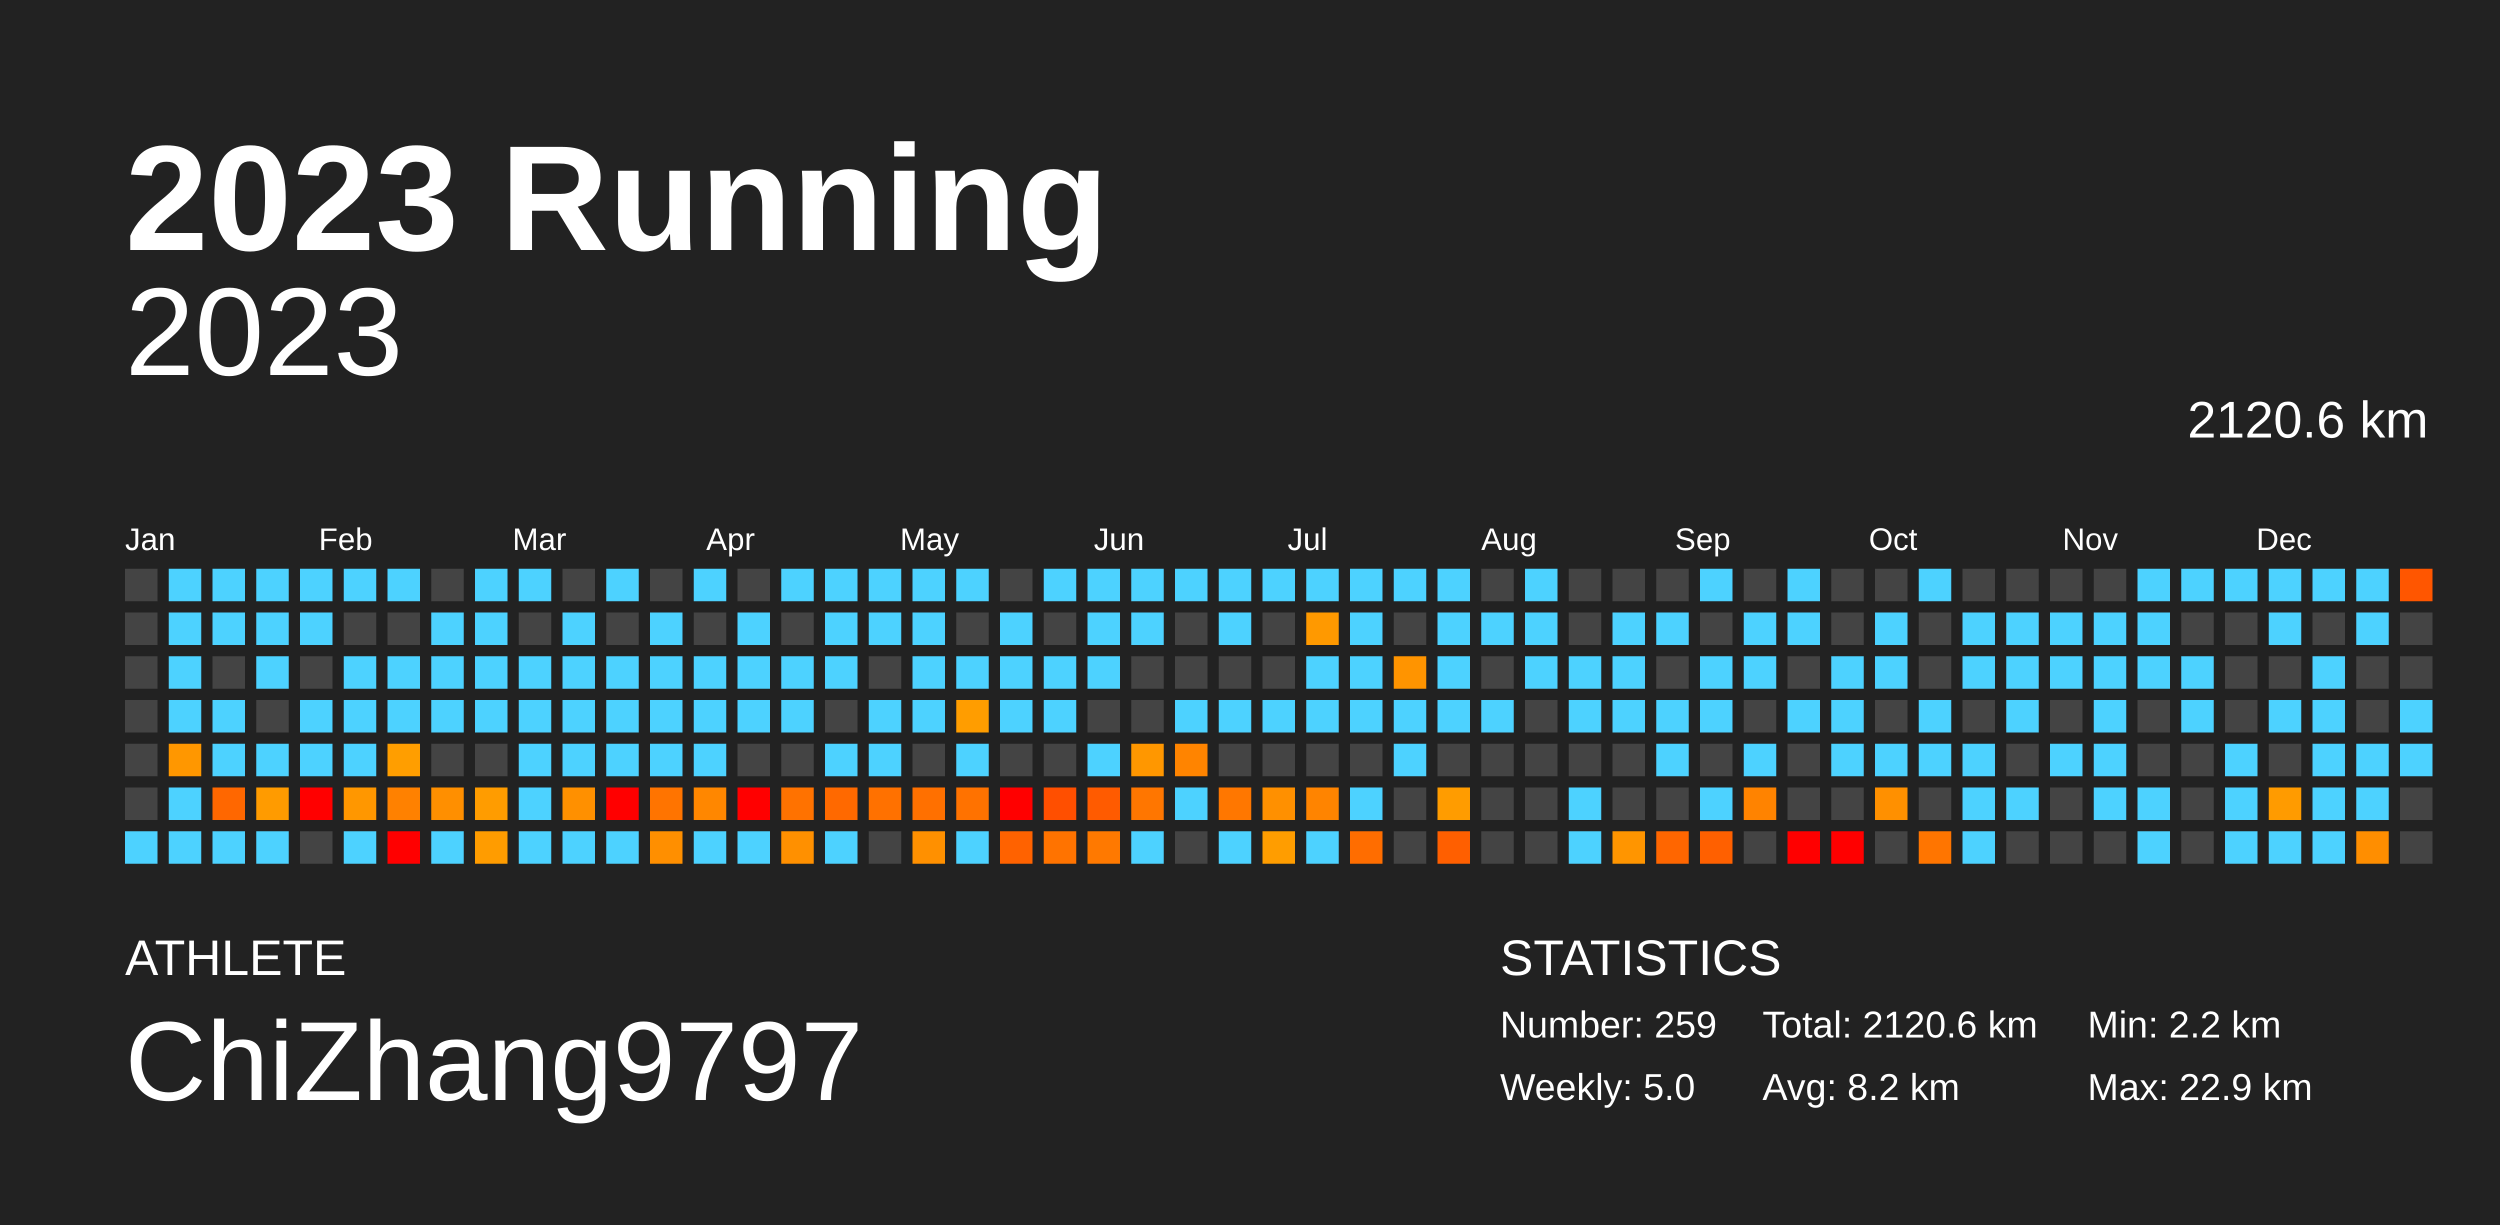
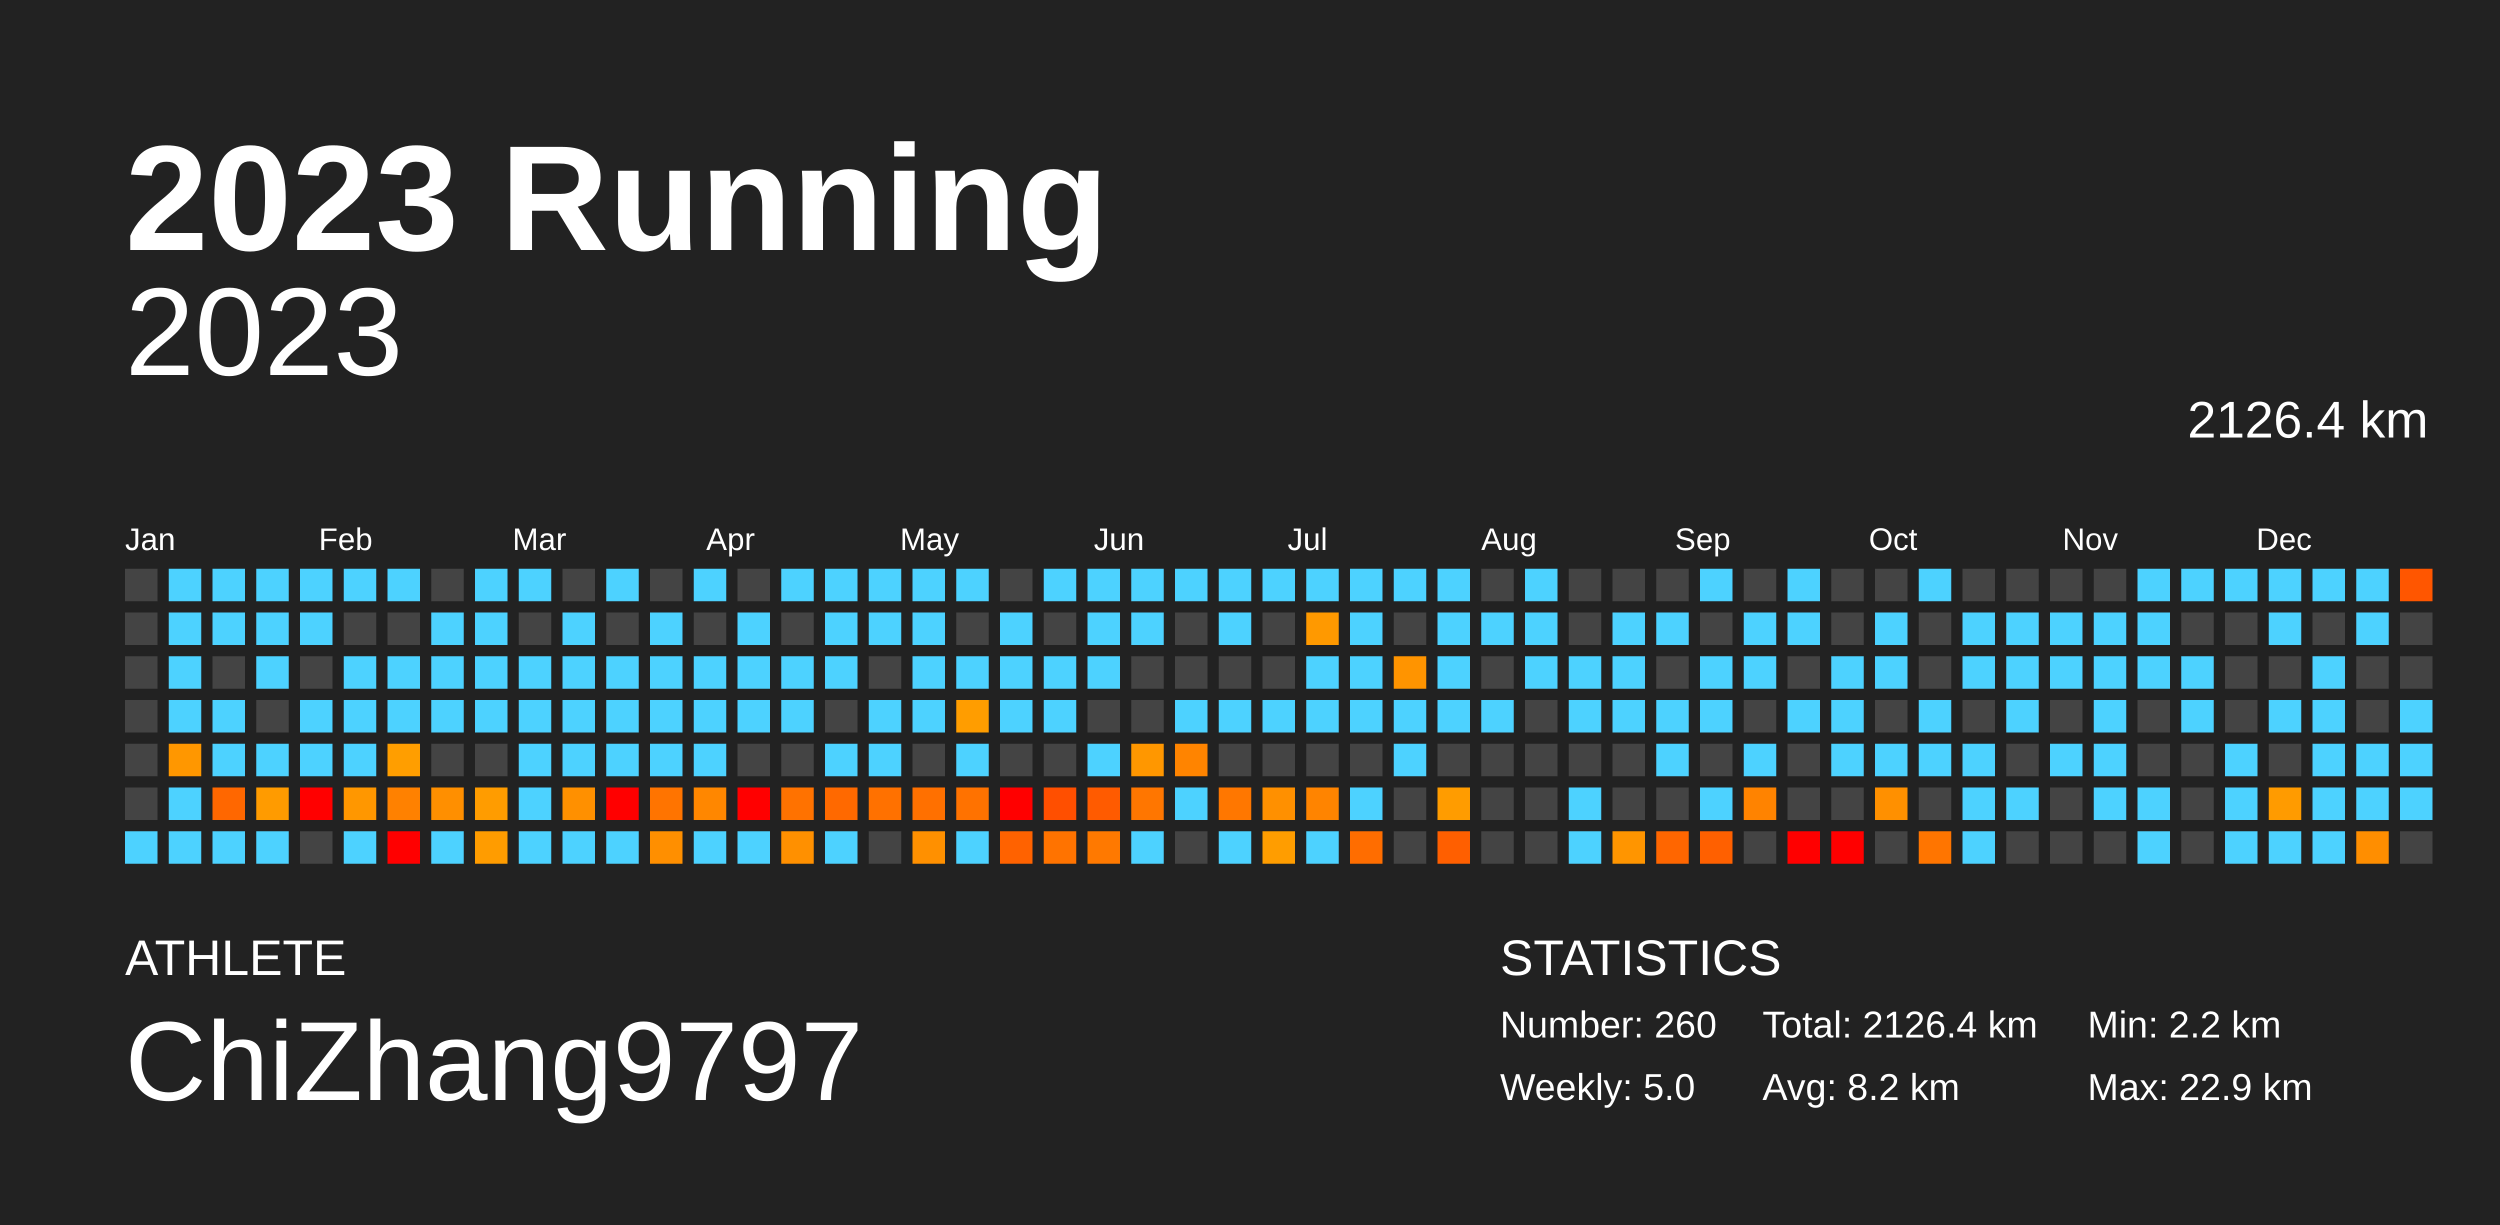
<svg xmlns="http://www.w3.org/2000/svg" baseProfile="full" height="98mm" version="1.1" viewBox="0,0,200,98" width="200mm">
  <defs />
  <rect fill="#222222" height="98" width="200" x="0" y="0" />
  <text fill="#FFFFFF" style="font-size:12px; font-family:Arial; font-weight:bold;" x="10" y="20">2023 Running</text>
  <text fill="#FFFFFF" style="font-size:4px; font-family:Arial" x="10" y="78">ATHLETE</text>
  <text fill="#FFFFFF" style="font-size:9px; font-family:Arial" x="10" y="88">ChiZhang9797</text>
  <text fill="#FFFFFF" style="font-size:4px; font-family:Arial" x="120" y="78">STATISTICS</text>
-   <text fill="#FFFFFF" style="font-size:3px; font-family:Arial" x="120" y="83">Number: 259</text>
+   <text fill="#FFFFFF" style="font-size:3px; font-family:Arial" x="120" y="83">Number: 260</text>
  <text fill="#FFFFFF" style="font-size:3px; font-family:Arial" x="120" y="88">Weekly: 5.0</text>
-   <text fill="#FFFFFF" style="font-size:3px; font-family:Arial" x="141" y="83">Total: 2120.6 km</text>
+   <text fill="#FFFFFF" style="font-size:3px; font-family:Arial" x="141" y="83">Total: 2126.4 km</text>
  <text fill="#FFFFFF" style="font-size:3px; font-family:Arial" x="141" y="88">Avg: 8.2 km</text>
  <text fill="#FFFFFF" style="font-size:3px; font-family:Arial" x="167" y="83">Min: 2.2 km</text>
  <text fill="#FFFFFF" style="font-size:3px; font-family:Arial" x="167" y="88">Max: 22.9 km</text>
  <text alignment-baseline="hanging" fill="#FFFFFF" style="font-size:10.0px; font-family:Arial;" x="10" y="30">2023</text>
-   <text alignment-baseline="hanging" fill="#FFFFFF" style="font-size:4.125px; font-family:Arial;" x="175" y="35">2120.6 km</text>
+   <text alignment-baseline="hanging" fill="#FFFFFF" style="font-size:4.125px; font-family:Arial;" x="175" y="35">2126.4 km</text>
  <text fill="#FFFFFF" style="font-size:2.5px; font-family:Arial" x="10.0" y="44">Jan</text>
  <text fill="#FFFFFF" style="font-size:2.5px; font-family:Arial" x="25.5" y="44">Feb</text>
  <text fill="#FFFFFF" style="font-size:2.5px; font-family:Arial" x="41.0" y="44">Mar</text>
  <text fill="#FFFFFF" style="font-size:2.5px; font-family:Arial" x="56.5" y="44">Apr</text>
  <text fill="#FFFFFF" style="font-size:2.5px; font-family:Arial" x="72.0" y="44">May</text>
  <text fill="#FFFFFF" style="font-size:2.5px; font-family:Arial" x="87.5" y="44">Jun</text>
  <text fill="#FFFFFF" style="font-size:2.5px; font-family:Arial" x="103.0" y="44">Jul</text>
  <text fill="#FFFFFF" style="font-size:2.5px; font-family:Arial" x="118.5" y="44">Aug</text>
  <text fill="#FFFFFF" style="font-size:2.5px; font-family:Arial" x="134.0" y="44">Sep</text>
  <text fill="#FFFFFF" style="font-size:2.5px; font-family:Arial" x="149.5" y="44">Oct</text>
  <text fill="#FFFFFF" style="font-size:2.5px; font-family:Arial" x="165.0" y="44">Nov</text>
  <text fill="#FFFFFF" style="font-size:2.5px; font-family:Arial" x="180.5" y="44">Dec</text>
  <rect fill="#444444" height="2.6" width="2.6" x="10.0" y="45.5" />
  <rect fill="#444444" height="2.6" width="2.6" x="10.0" y="49.0" />
  <rect fill="#444444" height="2.6" width="2.6" x="10.0" y="52.5" />
  <rect fill="#444444" height="2.6" width="2.6" x="10.0" y="56.0" />
  <rect fill="#444444" height="2.6" width="2.6" x="10.0" y="59.5" />
  <rect fill="#444444" height="2.6" width="2.6" x="10.0" y="63.0" />
  <rect fill="#4dd2ff" height="2.6" width="2.6" x="10.0" y="66.5" />
  <rect fill="#4dd2ff" height="2.6" width="2.6" x="13.5" y="45.5" />
  <rect fill="#4dd2ff" height="2.6" width="2.6" x="13.5" y="49.0" />
  <rect fill="#4dd2ff" height="2.6" width="2.6" x="13.5" y="52.5" />
  <rect fill="#4dd2ff" height="2.6" width="2.6" x="13.5" y="56.0" />
  <rect fill="#ff9700" height="2.6" width="2.6" x="13.5" y="59.5" />
  <rect fill="#4dd2ff" height="2.6" width="2.6" x="13.5" y="63.0" />
  <rect fill="#4dd2ff" height="2.6" width="2.6" x="13.5" y="66.5" />
  <rect fill="#4dd2ff" height="2.6" width="2.6" x="17.0" y="45.5" />
  <rect fill="#4dd2ff" height="2.6" width="2.6" x="17.0" y="49.0" />
  <rect fill="#444444" height="2.6" width="2.6" x="17.0" y="52.5" />
  <rect fill="#4dd2ff" height="2.6" width="2.6" x="17.0" y="56.0" />
  <rect fill="#4dd2ff" height="2.6" width="2.6" x="17.0" y="59.5" />
  <rect fill="#ff6700" height="2.6" width="2.6" x="17.0" y="63.0" />
  <rect fill="#4dd2ff" height="2.6" width="2.6" x="17.0" y="66.5" />
  <rect fill="#4dd2ff" height="2.6" width="2.6" x="20.5" y="45.5" />
  <rect fill="#4dd2ff" height="2.6" width="2.6" x="20.5" y="49.0" />
  <rect fill="#4dd2ff" height="2.6" width="2.6" x="20.5" y="52.5" />
  <rect fill="#444444" height="2.6" width="2.6" x="20.5" y="56.0" />
  <rect fill="#4dd2ff" height="2.6" width="2.6" x="20.5" y="59.5" />
  <rect fill="#ff9b00" height="2.6" width="2.6" x="20.5" y="63.0" />
  <rect fill="#4dd2ff" height="2.6" width="2.6" x="20.5" y="66.5" />
  <rect fill="#4dd2ff" height="2.6" width="2.6" x="24.0" y="45.5" />
  <rect fill="#4dd2ff" height="2.6" width="2.6" x="24.0" y="49.0" />
  <rect fill="#444444" height="2.6" width="2.6" x="24.0" y="52.5" />
  <rect fill="#4dd2ff" height="2.6" width="2.6" x="24.0" y="56.0" />
  <rect fill="#4dd2ff" height="2.6" width="2.6" x="24.0" y="59.5" />
  <rect fill="red" height="2.6" width="2.6" x="24.0" y="63.0" />
  <rect fill="#444444" height="2.6" width="2.6" x="24.0" y="66.5" />
  <rect fill="#4dd2ff" height="2.6" width="2.6" x="27.5" y="45.5" />
  <rect fill="#444444" height="2.6" width="2.6" x="27.5" y="49.0" />
  <rect fill="#4dd2ff" height="2.6" width="2.6" x="27.5" y="52.5" />
  <rect fill="#4dd2ff" height="2.6" width="2.6" x="27.5" y="56.0" />
  <rect fill="#4dd2ff" height="2.6" width="2.6" x="27.5" y="59.5" />
  <rect fill="#ff9700" height="2.6" width="2.6" x="27.5" y="63.0" />
  <rect fill="#4dd2ff" height="2.6" width="2.6" x="27.5" y="66.5" />
  <rect fill="#4dd2ff" height="2.6" width="2.6" x="31.0" y="45.5" />
  <rect fill="#444444" height="2.6" width="2.6" x="31.0" y="49.0" />
  <rect fill="#4dd2ff" height="2.6" width="2.6" x="31.0" y="52.5" />
  <rect fill="#4dd2ff" height="2.6" width="2.6" x="31.0" y="56.0" />
  <rect fill="#ff9e00" height="2.6" width="2.6" x="31.0" y="59.5" />
  <rect fill="#ff8100" height="2.6" width="2.6" x="31.0" y="63.0" />
  <rect fill="red" height="2.6" width="2.6" x="31.0" y="66.5" />
  <rect fill="#444444" height="2.6" width="2.6" x="34.5" y="45.5" />
  <rect fill="#4dd2ff" height="2.6" width="2.6" x="34.5" y="49.0" />
  <rect fill="#4dd2ff" height="2.6" width="2.6" x="34.5" y="52.5" />
  <rect fill="#4dd2ff" height="2.6" width="2.6" x="34.5" y="56.0" />
  <rect fill="#444444" height="2.6" width="2.6" x="34.5" y="59.5" />
  <rect fill="#ff8f00" height="2.6" width="2.6" x="34.5" y="63.0" />
  <rect fill="#4dd2ff" height="2.6" width="2.6" x="34.5" y="66.5" />
  <rect fill="#4dd2ff" height="2.6" width="2.6" x="38.0" y="45.5" />
  <rect fill="#4dd2ff" height="2.6" width="2.6" x="38.0" y="49.0" />
  <rect fill="#4dd2ff" height="2.6" width="2.6" x="38.0" y="52.5" />
  <rect fill="#4dd2ff" height="2.6" width="2.6" x="38.0" y="56.0" />
  <rect fill="#444444" height="2.6" width="2.6" x="38.0" y="59.5" />
  <rect fill="#ff9c00" height="2.6" width="2.6" x="38.0" y="63.0" />
  <rect fill="#ff9c00" height="2.6" width="2.6" x="38.0" y="66.5" />
  <rect fill="#4dd2ff" height="2.6" width="2.6" x="41.5" y="45.5" />
  <rect fill="#444444" height="2.6" width="2.6" x="41.5" y="49.0" />
  <rect fill="#4dd2ff" height="2.6" width="2.6" x="41.5" y="52.5" />
  <rect fill="#4dd2ff" height="2.6" width="2.6" x="41.5" y="56.0" />
  <rect fill="#4dd2ff" height="2.6" width="2.6" x="41.5" y="59.5" />
  <rect fill="#4dd2ff" height="2.6" width="2.6" x="41.5" y="63.0" />
  <rect fill="#4dd2ff" height="2.6" width="2.6" x="41.5" y="66.5" />
  <rect fill="#444444" height="2.6" width="2.6" x="45.0" y="45.5" />
  <rect fill="#4dd2ff" height="2.6" width="2.6" x="45.0" y="49.0" />
  <rect fill="#4dd2ff" height="2.6" width="2.6" x="45.0" y="52.5" />
  <rect fill="#4dd2ff" height="2.6" width="2.6" x="45.0" y="56.0" />
  <rect fill="#4dd2ff" height="2.6" width="2.6" x="45.0" y="59.5" />
  <rect fill="#ff9000" height="2.6" width="2.6" x="45.0" y="63.0" />
  <rect fill="#4dd2ff" height="2.6" width="2.6" x="45.0" y="66.5" />
  <rect fill="#4dd2ff" height="2.6" width="2.6" x="48.5" y="45.5" />
  <rect fill="#444444" height="2.6" width="2.6" x="48.5" y="49.0" />
  <rect fill="#4dd2ff" height="2.6" width="2.6" x="48.5" y="52.5" />
  <rect fill="#4dd2ff" height="2.6" width="2.6" x="48.5" y="56.0" />
  <rect fill="#4dd2ff" height="2.6" width="2.6" x="48.5" y="59.5" />
  <rect fill="red" height="2.6" width="2.6" x="48.5" y="63.0" />
  <rect fill="#4dd2ff" height="2.6" width="2.6" x="48.5" y="66.5" />
  <rect fill="#444444" height="2.6" width="2.6" x="52.0" y="45.5" />
  <rect fill="#4dd2ff" height="2.6" width="2.6" x="52.0" y="49.0" />
  <rect fill="#4dd2ff" height="2.6" width="2.6" x="52.0" y="52.5" />
  <rect fill="#4dd2ff" height="2.6" width="2.6" x="52.0" y="56.0" />
  <rect fill="#4dd2ff" height="2.6" width="2.6" x="52.0" y="59.5" />
  <rect fill="#ff7400" height="2.6" width="2.6" x="52.0" y="63.0" />
  <rect fill="#ff8f00" height="2.6" width="2.6" x="52.0" y="66.5" />
  <rect fill="#4dd2ff" height="2.6" width="2.6" x="55.5" y="45.5" />
  <rect fill="#444444" height="2.6" width="2.6" x="55.5" y="49.0" />
  <rect fill="#4dd2ff" height="2.6" width="2.6" x="55.5" y="52.5" />
  <rect fill="#4dd2ff" height="2.6" width="2.6" x="55.5" y="56.0" />
  <rect fill="#4dd2ff" height="2.6" width="2.6" x="55.5" y="59.5" />
  <rect fill="#ff8700" height="2.6" width="2.6" x="55.5" y="63.0" />
  <rect fill="#4dd2ff" height="2.6" width="2.6" x="55.5" y="66.5" />
  <rect fill="#444444" height="2.6" width="2.6" x="59.0" y="45.5" />
  <rect fill="#4dd2ff" height="2.6" width="2.6" x="59.0" y="49.0" />
  <rect fill="#4dd2ff" height="2.6" width="2.6" x="59.0" y="52.5" />
  <rect fill="#4dd2ff" height="2.6" width="2.6" x="59.0" y="56.0" />
  <rect fill="#444444" height="2.6" width="2.6" x="59.0" y="59.5" />
  <rect fill="red" height="2.6" width="2.6" x="59.0" y="63.0" />
  <rect fill="#4dd2ff" height="2.6" width="2.6" x="59.0" y="66.5" />
  <rect fill="#4dd2ff" height="2.6" width="2.6" x="62.5" y="45.5" />
  <rect fill="#444444" height="2.6" width="2.6" x="62.5" y="49.0" />
  <rect fill="#4dd2ff" height="2.6" width="2.6" x="62.5" y="52.5" />
  <rect fill="#4dd2ff" height="2.6" width="2.6" x="62.5" y="56.0" />
  <rect fill="#444444" height="2.6" width="2.6" x="62.5" y="59.5" />
  <rect fill="#ff7200" height="2.6" width="2.6" x="62.5" y="63.0" />
  <rect fill="#ff9000" height="2.6" width="2.6" x="62.5" y="66.5" />
  <rect fill="#4dd2ff" height="2.6" width="2.6" x="66.0" y="45.5" />
  <rect fill="#4dd2ff" height="2.6" width="2.6" x="66.0" y="49.0" />
  <rect fill="#4dd2ff" height="2.6" width="2.6" x="66.0" y="52.5" />
  <rect fill="#444444" height="2.6" width="2.6" x="66.0" y="56.0" />
  <rect fill="#4dd2ff" height="2.6" width="2.6" x="66.0" y="59.5" />
  <rect fill="#ff6900" height="2.6" width="2.6" x="66.0" y="63.0" />
  <rect fill="#4dd2ff" height="2.6" width="2.6" x="66.0" y="66.5" />
  <rect fill="#4dd2ff" height="2.6" width="2.6" x="69.5" y="45.5" />
  <rect fill="#4dd2ff" height="2.6" width="2.6" x="69.5" y="49.0" />
  <rect fill="#444444" height="2.6" width="2.6" x="69.5" y="52.5" />
  <rect fill="#4dd2ff" height="2.6" width="2.6" x="69.5" y="56.0" />
  <rect fill="#4dd2ff" height="2.6" width="2.6" x="69.5" y="59.5" />
  <rect fill="#ff7100" height="2.6" width="2.6" x="69.5" y="63.0" />
  <rect fill="#444444" height="2.6" width="2.6" x="69.5" y="66.5" />
  <rect fill="#4dd2ff" height="2.6" width="2.6" x="73.0" y="45.5" />
  <rect fill="#4dd2ff" height="2.6" width="2.6" x="73.0" y="49.0" />
  <rect fill="#4dd2ff" height="2.6" width="2.6" x="73.0" y="52.5" />
  <rect fill="#4dd2ff" height="2.6" width="2.6" x="73.0" y="56.0" />
  <rect fill="#444444" height="2.6" width="2.6" x="73.0" y="59.5" />
  <rect fill="#ff7000" height="2.6" width="2.6" x="73.0" y="63.0" />
  <rect fill="#ff9000" height="2.6" width="2.6" x="73.0" y="66.5" />
  <rect fill="#4dd2ff" height="2.6" width="2.6" x="76.5" y="45.5" />
  <rect fill="#444444" height="2.6" width="2.6" x="76.5" y="49.0" />
  <rect fill="#4dd2ff" height="2.6" width="2.6" x="76.5" y="52.5" />
  <rect fill="#ff9d00" height="2.6" width="2.6" x="76.5" y="56.0" />
  <rect fill="#4dd2ff" height="2.6" width="2.6" x="76.5" y="59.5" />
  <rect fill="#ff7200" height="2.6" width="2.6" x="76.5" y="63.0" />
  <rect fill="#4dd2ff" height="2.6" width="2.6" x="76.5" y="66.5" />
  <rect fill="#444444" height="2.6" width="2.6" x="80.0" y="45.5" />
  <rect fill="#4dd2ff" height="2.6" width="2.6" x="80.0" y="49.0" />
  <rect fill="#4dd2ff" height="2.6" width="2.6" x="80.0" y="52.5" />
  <rect fill="#4dd2ff" height="2.6" width="2.6" x="80.0" y="56.0" />
  <rect fill="#444444" height="2.6" width="2.6" x="80.0" y="59.5" />
  <rect fill="red" height="2.6" width="2.6" x="80.0" y="63.0" />
  <rect fill="#ff6200" height="2.6" width="2.6" x="80.0" y="66.5" />
  <rect fill="#4dd2ff" height="2.6" width="2.6" x="83.5" y="45.5" />
  <rect fill="#444444" height="2.6" width="2.6" x="83.5" y="49.0" />
  <rect fill="#4dd2ff" height="2.6" width="2.6" x="83.5" y="52.5" />
  <rect fill="#4dd2ff" height="2.6" width="2.6" x="83.5" y="56.0" />
  <rect fill="#444444" height="2.6" width="2.6" x="83.5" y="59.5" />
  <rect fill="#ff4f00" height="2.6" width="2.6" x="83.5" y="63.0" />
  <rect fill="#ff7300" height="2.6" width="2.6" x="83.5" y="66.5" />
  <rect fill="#4dd2ff" height="2.6" width="2.6" x="87.0" y="45.5" />
  <rect fill="#4dd2ff" height="2.6" width="2.6" x="87.0" y="49.0" />
  <rect fill="#4dd2ff" height="2.6" width="2.6" x="87.0" y="52.5" />
  <rect fill="#444444" height="2.6" width="2.6" x="87.0" y="56.0" />
  <rect fill="#4dd2ff" height="2.6" width="2.6" x="87.0" y="59.5" />
  <rect fill="#ff5b00" height="2.6" width="2.6" x="87.0" y="63.0" />
  <rect fill="#ff7900" height="2.6" width="2.6" x="87.0" y="66.5" />
  <rect fill="#4dd2ff" height="2.6" width="2.6" x="90.5" y="45.5" />
  <rect fill="#4dd2ff" height="2.6" width="2.6" x="90.5" y="49.0" />
  <rect fill="#444444" height="2.6" width="2.6" x="90.5" y="52.5" />
  <rect fill="#444444" height="2.6" width="2.6" x="90.5" y="56.0" />
  <rect fill="#ff9700" height="2.6" width="2.6" x="90.5" y="59.5" />
  <rect fill="#ff7600" height="2.6" width="2.6" x="90.5" y="63.0" />
  <rect fill="#4dd2ff" height="2.6" width="2.6" x="90.5" y="66.5" />
  <rect fill="#4dd2ff" height="2.6" width="2.6" x="94.0" y="45.5" />
  <rect fill="#444444" height="2.6" width="2.6" x="94.0" y="49.0" />
  <rect fill="#444444" height="2.6" width="2.6" x="94.0" y="52.5" />
  <rect fill="#4dd2ff" height="2.6" width="2.6" x="94.0" y="56.0" />
  <rect fill="#ff8400" height="2.6" width="2.6" x="94.0" y="59.5" />
  <rect fill="#4dd2ff" height="2.6" width="2.6" x="94.0" y="63.0" />
  <rect fill="#444444" height="2.6" width="2.6" x="94.0" y="66.5" />
  <rect fill="#4dd2ff" height="2.6" width="2.6" x="97.5" y="45.5" />
  <rect fill="#4dd2ff" height="2.6" width="2.6" x="97.5" y="49.0" />
  <rect fill="#444444" height="2.6" width="2.6" x="97.5" y="52.5" />
  <rect fill="#4dd2ff" height="2.6" width="2.6" x="97.5" y="56.0" />
  <rect fill="#444444" height="2.6" width="2.6" x="97.5" y="59.5" />
  <rect fill="#ff7700" height="2.6" width="2.6" x="97.5" y="63.0" />
  <rect fill="#4dd2ff" height="2.6" width="2.6" x="97.5" y="66.5" />
  <rect fill="#4dd2ff" height="2.6" width="2.6" x="101.0" y="45.5" />
  <rect fill="#444444" height="2.6" width="2.6" x="101.0" y="49.0" />
  <rect fill="#444444" height="2.6" width="2.6" x="101.0" y="52.5" />
  <rect fill="#4dd2ff" height="2.6" width="2.6" x="101.0" y="56.0" />
  <rect fill="#444444" height="2.6" width="2.6" x="101.0" y="59.5" />
  <rect fill="#ff9000" height="2.6" width="2.6" x="101.0" y="63.0" />
  <rect fill="#ff9d00" height="2.6" width="2.6" x="101.0" y="66.5" />
  <rect fill="#4dd2ff" height="2.6" width="2.6" x="104.5" y="45.5" />
  <rect fill="#ff9900" height="2.6" width="2.6" x="104.5" y="49.0" />
  <rect fill="#4dd2ff" height="2.6" width="2.6" x="104.5" y="52.5" />
  <rect fill="#4dd2ff" height="2.6" width="2.6" x="104.5" y="56.0" />
  <rect fill="#444444" height="2.6" width="2.6" x="104.5" y="59.5" />
  <rect fill="#ff8400" height="2.6" width="2.6" x="104.5" y="63.0" />
  <rect fill="#4dd2ff" height="2.6" width="2.6" x="104.5" y="66.5" />
  <rect fill="#4dd2ff" height="2.6" width="2.6" x="108.0" y="45.5" />
  <rect fill="#4dd2ff" height="2.6" width="2.6" x="108.0" y="49.0" />
  <rect fill="#4dd2ff" height="2.6" width="2.6" x="108.0" y="52.5" />
  <rect fill="#4dd2ff" height="2.6" width="2.6" x="108.0" y="56.0" />
  <rect fill="#444444" height="2.6" width="2.6" x="108.0" y="59.5" />
  <rect fill="#4dd2ff" height="2.6" width="2.6" x="108.0" y="63.0" />
  <rect fill="#ff6d00" height="2.6" width="2.6" x="108.0" y="66.5" />
  <rect fill="#4dd2ff" height="2.6" width="2.6" x="111.5" y="45.5" />
  <rect fill="#444444" height="2.6" width="2.6" x="111.5" y="49.0" />
  <rect fill="#ff9400" height="2.6" width="2.6" x="111.5" y="52.5" />
  <rect fill="#4dd2ff" height="2.6" width="2.6" x="111.5" y="56.0" />
  <rect fill="#4dd2ff" height="2.6" width="2.6" x="111.5" y="59.5" />
  <rect fill="#444444" height="2.6" width="2.6" x="111.5" y="63.0" />
  <rect fill="#444444" height="2.6" width="2.6" x="111.5" y="66.5" />
  <rect fill="#4dd2ff" height="2.6" width="2.6" x="115.0" y="45.5" />
  <rect fill="#4dd2ff" height="2.6" width="2.6" x="115.0" y="49.0" />
  <rect fill="#4dd2ff" height="2.6" width="2.6" x="115.0" y="52.5" />
  <rect fill="#4dd2ff" height="2.6" width="2.6" x="115.0" y="56.0" />
  <rect fill="#444444" height="2.6" width="2.6" x="115.0" y="59.5" />
  <rect fill="#ff9c00" height="2.6" width="2.6" x="115.0" y="63.0" />
  <rect fill="#ff5f00" height="2.6" width="2.6" x="115.0" y="66.5" />
  <rect fill="#444444" height="2.6" width="2.6" x="118.5" y="45.5" />
  <rect fill="#4dd2ff" height="2.6" width="2.6" x="118.5" y="49.0" />
  <rect fill="#444444" height="2.6" width="2.6" x="118.5" y="52.5" />
  <rect fill="#4dd2ff" height="2.6" width="2.6" x="118.5" y="56.0" />
  <rect fill="#444444" height="2.6" width="2.6" x="118.5" y="59.5" />
  <rect fill="#444444" height="2.6" width="2.6" x="118.5" y="63.0" />
  <rect fill="#444444" height="2.6" width="2.6" x="118.5" y="66.5" />
  <rect fill="#4dd2ff" height="2.6" width="2.6" x="122.0" y="45.5" />
  <rect fill="#4dd2ff" height="2.6" width="2.6" x="122.0" y="49.0" />
  <rect fill="#4dd2ff" height="2.6" width="2.6" x="122.0" y="52.5" />
  <rect fill="#444444" height="2.6" width="2.6" x="122.0" y="56.0" />
  <rect fill="#444444" height="2.6" width="2.6" x="122.0" y="59.5" />
  <rect fill="#444444" height="2.6" width="2.6" x="122.0" y="63.0" />
  <rect fill="#444444" height="2.6" width="2.6" x="122.0" y="66.5" />
  <rect fill="#444444" height="2.6" width="2.6" x="125.5" y="45.5" />
  <rect fill="#444444" height="2.6" width="2.6" x="125.5" y="49.0" />
  <rect fill="#4dd2ff" height="2.6" width="2.6" x="125.5" y="52.5" />
  <rect fill="#4dd2ff" height="2.6" width="2.6" x="125.5" y="56.0" />
  <rect fill="#444444" height="2.6" width="2.6" x="125.5" y="59.5" />
  <rect fill="#4dd2ff" height="2.6" width="2.6" x="125.5" y="63.0" />
  <rect fill="#4dd2ff" height="2.6" width="2.6" x="125.5" y="66.5" />
  <rect fill="#444444" height="2.6" width="2.6" x="129.0" y="45.5" />
  <rect fill="#4dd2ff" height="2.6" width="2.6" x="129.0" y="49.0" />
  <rect fill="#4dd2ff" height="2.6" width="2.6" x="129.0" y="52.5" />
  <rect fill="#4dd2ff" height="2.6" width="2.6" x="129.0" y="56.0" />
  <rect fill="#444444" height="2.6" width="2.6" x="129.0" y="59.5" />
  <rect fill="#444444" height="2.6" width="2.6" x="129.0" y="63.0" />
  <rect fill="#ff9500" height="2.6" width="2.6" x="129.0" y="66.5" />
  <rect fill="#444444" height="2.6" width="2.6" x="132.5" y="45.5" />
  <rect fill="#4dd2ff" height="2.6" width="2.6" x="132.5" y="49.0" />
  <rect fill="#444444" height="2.6" width="2.6" x="132.5" y="52.5" />
  <rect fill="#4dd2ff" height="2.6" width="2.6" x="132.5" y="56.0" />
  <rect fill="#4dd2ff" height="2.6" width="2.6" x="132.5" y="59.5" />
  <rect fill="#444444" height="2.6" width="2.6" x="132.5" y="63.0" />
  <rect fill="#ff6600" height="2.6" width="2.6" x="132.5" y="66.5" />
  <rect fill="#4dd2ff" height="2.6" width="2.6" x="136.0" y="45.5" />
  <rect fill="#444444" height="2.6" width="2.6" x="136.0" y="49.0" />
  <rect fill="#4dd2ff" height="2.6" width="2.6" x="136.0" y="52.5" />
  <rect fill="#4dd2ff" height="2.6" width="2.6" x="136.0" y="56.0" />
  <rect fill="#444444" height="2.6" width="2.6" x="136.0" y="59.5" />
  <rect fill="#4dd2ff" height="2.6" width="2.6" x="136.0" y="63.0" />
  <rect fill="#ff6000" height="2.6" width="2.6" x="136.0" y="66.5" />
  <rect fill="#444444" height="2.6" width="2.6" x="139.5" y="45.5" />
  <rect fill="#4dd2ff" height="2.6" width="2.6" x="139.5" y="49.0" />
  <rect fill="#4dd2ff" height="2.6" width="2.6" x="139.5" y="52.5" />
  <rect fill="#444444" height="2.6" width="2.6" x="139.5" y="56.0" />
  <rect fill="#4dd2ff" height="2.6" width="2.6" x="139.5" y="59.5" />
  <rect fill="#ff8300" height="2.6" width="2.6" x="139.5" y="63.0" />
  <rect fill="#444444" height="2.6" width="2.6" x="139.5" y="66.5" />
  <rect fill="#4dd2ff" height="2.6" width="2.6" x="143.0" y="45.5" />
  <rect fill="#4dd2ff" height="2.6" width="2.6" x="143.0" y="49.0" />
  <rect fill="#444444" height="2.6" width="2.6" x="143.0" y="52.5" />
  <rect fill="#4dd2ff" height="2.6" width="2.6" x="143.0" y="56.0" />
  <rect fill="#444444" height="2.6" width="2.6" x="143.0" y="59.5" />
  <rect fill="#444444" height="2.6" width="2.6" x="143.0" y="63.0" />
  <rect fill="red" height="2.6" width="2.6" x="143.0" y="66.5" />
  <rect fill="#444444" height="2.6" width="2.6" x="146.5" y="45.5" />
  <rect fill="#444444" height="2.6" width="2.6" x="146.5" y="49.0" />
  <rect fill="#4dd2ff" height="2.6" width="2.6" x="146.5" y="52.5" />
  <rect fill="#4dd2ff" height="2.6" width="2.6" x="146.5" y="56.0" />
  <rect fill="#4dd2ff" height="2.6" width="2.6" x="146.5" y="59.5" />
  <rect fill="#444444" height="2.6" width="2.6" x="146.5" y="63.0" />
  <rect fill="red" height="2.6" width="2.6" x="146.5" y="66.5" />
  <rect fill="#444444" height="2.6" width="2.6" x="150.0" y="45.5" />
  <rect fill="#4dd2ff" height="2.6" width="2.6" x="150.0" y="49.0" />
  <rect fill="#4dd2ff" height="2.6" width="2.6" x="150.0" y="52.5" />
  <rect fill="#444444" height="2.6" width="2.6" x="150.0" y="56.0" />
  <rect fill="#4dd2ff" height="2.6" width="2.6" x="150.0" y="59.5" />
  <rect fill="#ff9000" height="2.6" width="2.6" x="150.0" y="63.0" />
  <rect fill="#444444" height="2.6" width="2.6" x="150.0" y="66.5" />
  <rect fill="#4dd2ff" height="2.6" width="2.6" x="153.5" y="45.5" />
  <rect fill="#444444" height="2.6" width="2.6" x="153.5" y="49.0" />
  <rect fill="#444444" height="2.6" width="2.6" x="153.5" y="52.5" />
  <rect fill="#4dd2ff" height="2.6" width="2.6" x="153.5" y="56.0" />
  <rect fill="#4dd2ff" height="2.6" width="2.6" x="153.5" y="59.5" />
  <rect fill="#444444" height="2.6" width="2.6" x="153.5" y="63.0" />
  <rect fill="#ff7500" height="2.6" width="2.6" x="153.5" y="66.5" />
  <rect fill="#444444" height="2.6" width="2.6" x="157.0" y="45.5" />
  <rect fill="#4dd2ff" height="2.6" width="2.6" x="157.0" y="49.0" />
  <rect fill="#4dd2ff" height="2.6" width="2.6" x="157.0" y="52.5" />
  <rect fill="#444444" height="2.6" width="2.6" x="157.0" y="56.0" />
  <rect fill="#4dd2ff" height="2.6" width="2.6" x="157.0" y="59.5" />
  <rect fill="#4dd2ff" height="2.6" width="2.6" x="157.0" y="63.0" />
  <rect fill="#4dd2ff" height="2.6" width="2.6" x="157.0" y="66.5" />
  <rect fill="#444444" height="2.6" width="2.6" x="160.5" y="45.5" />
  <rect fill="#4dd2ff" height="2.6" width="2.6" x="160.5" y="49.0" />
  <rect fill="#4dd2ff" height="2.6" width="2.6" x="160.5" y="52.5" />
  <rect fill="#4dd2ff" height="2.6" width="2.6" x="160.5" y="56.0" />
  <rect fill="#444444" height="2.6" width="2.6" x="160.5" y="59.5" />
  <rect fill="#4dd2ff" height="2.6" width="2.6" x="160.5" y="63.0" />
  <rect fill="#444444" height="2.6" width="2.6" x="160.5" y="66.5" />
  <rect fill="#444444" height="2.6" width="2.6" x="164.0" y="45.5" />
  <rect fill="#4dd2ff" height="2.6" width="2.6" x="164.0" y="49.0" />
  <rect fill="#4dd2ff" height="2.6" width="2.6" x="164.0" y="52.5" />
  <rect fill="#444444" height="2.6" width="2.6" x="164.0" y="56.0" />
  <rect fill="#4dd2ff" height="2.6" width="2.6" x="164.0" y="59.5" />
  <rect fill="#444444" height="2.6" width="2.6" x="164.0" y="63.0" />
  <rect fill="#444444" height="2.6" width="2.6" x="164.0" y="66.5" />
  <rect fill="#444444" height="2.6" width="2.6" x="167.5" y="45.5" />
  <rect fill="#4dd2ff" height="2.6" width="2.6" x="167.5" y="49.0" />
  <rect fill="#4dd2ff" height="2.6" width="2.6" x="167.5" y="52.5" />
  <rect fill="#4dd2ff" height="2.6" width="2.6" x="167.5" y="56.0" />
  <rect fill="#4dd2ff" height="2.6" width="2.6" x="167.5" y="59.5" />
  <rect fill="#4dd2ff" height="2.6" width="2.6" x="167.5" y="63.0" />
  <rect fill="#444444" height="2.6" width="2.6" x="167.5" y="66.5" />
  <rect fill="#4dd2ff" height="2.6" width="2.6" x="171.0" y="45.5" />
  <rect fill="#4dd2ff" height="2.6" width="2.6" x="171.0" y="49.0" />
  <rect fill="#4dd2ff" height="2.6" width="2.6" x="171.0" y="52.5" />
  <rect fill="#444444" height="2.6" width="2.6" x="171.0" y="56.0" />
  <rect fill="#444444" height="2.6" width="2.6" x="171.0" y="59.5" />
  <rect fill="#4dd2ff" height="2.6" width="2.6" x="171.0" y="63.0" />
  <rect fill="#4dd2ff" height="2.6" width="2.6" x="171.0" y="66.5" />
  <rect fill="#4dd2ff" height="2.6" width="2.6" x="174.5" y="45.5" />
  <rect fill="#444444" height="2.6" width="2.6" x="174.5" y="49.0" />
  <rect fill="#4dd2ff" height="2.6" width="2.6" x="174.5" y="52.5" />
  <rect fill="#4dd2ff" height="2.6" width="2.6" x="174.5" y="56.0" />
  <rect fill="#444444" height="2.6" width="2.6" x="174.5" y="59.5" />
  <rect fill="#444444" height="2.6" width="2.6" x="174.5" y="63.0" />
  <rect fill="#444444" height="2.6" width="2.6" x="174.5" y="66.5" />
  <rect fill="#4dd2ff" height="2.6" width="2.6" x="178.0" y="45.5" />
  <rect fill="#444444" height="2.6" width="2.6" x="178.0" y="49.0" />
  <rect fill="#444444" height="2.6" width="2.6" x="178.0" y="52.5" />
  <rect fill="#444444" height="2.6" width="2.6" x="178.0" y="56.0" />
  <rect fill="#4dd2ff" height="2.6" width="2.6" x="178.0" y="59.5" />
  <rect fill="#4dd2ff" height="2.6" width="2.6" x="178.0" y="63.0" />
  <rect fill="#4dd2ff" height="2.6" width="2.6" x="178.0" y="66.5" />
  <rect fill="#4dd2ff" height="2.6" width="2.6" x="181.5" y="45.5" />
  <rect fill="#4dd2ff" height="2.6" width="2.6" x="181.5" y="49.0" />
  <rect fill="#444444" height="2.6" width="2.6" x="181.5" y="52.5" />
  <rect fill="#4dd2ff" height="2.6" width="2.6" x="181.5" y="56.0" />
  <rect fill="#444444" height="2.6" width="2.6" x="181.5" y="59.5" />
  <rect fill="#ff9b00" height="2.6" width="2.6" x="181.5" y="63.0" />
  <rect fill="#4dd2ff" height="2.6" width="2.6" x="181.5" y="66.5" />
  <rect fill="#4dd2ff" height="2.6" width="2.6" x="185.0" y="45.5" />
  <rect fill="#444444" height="2.6" width="2.6" x="185.0" y="49.0" />
  <rect fill="#4dd2ff" height="2.6" width="2.6" x="185.0" y="52.5" />
  <rect fill="#4dd2ff" height="2.6" width="2.6" x="185.0" y="56.0" />
  <rect fill="#4dd2ff" height="2.6" width="2.6" x="185.0" y="59.5" />
  <rect fill="#4dd2ff" height="2.6" width="2.6" x="185.0" y="63.0" />
  <rect fill="#4dd2ff" height="2.6" width="2.6" x="185.0" y="66.5" />
  <rect fill="#4dd2ff" height="2.6" width="2.6" x="188.5" y="45.5" />
  <rect fill="#4dd2ff" height="2.6" width="2.6" x="188.5" y="49.0" />
  <rect fill="#444444" height="2.6" width="2.6" x="188.5" y="52.5" />
  <rect fill="#444444" height="2.6" width="2.6" x="188.5" y="56.0" />
  <rect fill="#4dd2ff" height="2.6" width="2.6" x="188.5" y="59.5" />
  <rect fill="#4dd2ff" height="2.6" width="2.6" x="188.5" y="63.0" />
  <rect fill="#ff8e00" height="2.6" width="2.6" x="188.5" y="66.5" />
  <rect fill="#ff5600" height="2.6" width="2.6" x="192.0" y="45.5" />
  <rect fill="#444444" height="2.6" width="2.6" x="192.0" y="49.0" />
  <rect fill="#444444" height="2.6" width="2.6" x="192.0" y="52.5" />
  <rect fill="#4dd2ff" height="2.6" width="2.6" x="192.0" y="56.0" />
  <rect fill="#4dd2ff" height="2.6" width="2.6" x="192.0" y="59.5" />
-   <rect fill="#444444" height="2.6" width="2.6" x="192.0" y="63.0" />
+   <rect fill="#4dd2ff" height="2.6" width="2.6" x="192.0" y="63.0" />
  <rect fill="#444444" height="2.6" width="2.6" x="192.0" y="66.5" />
</svg>
